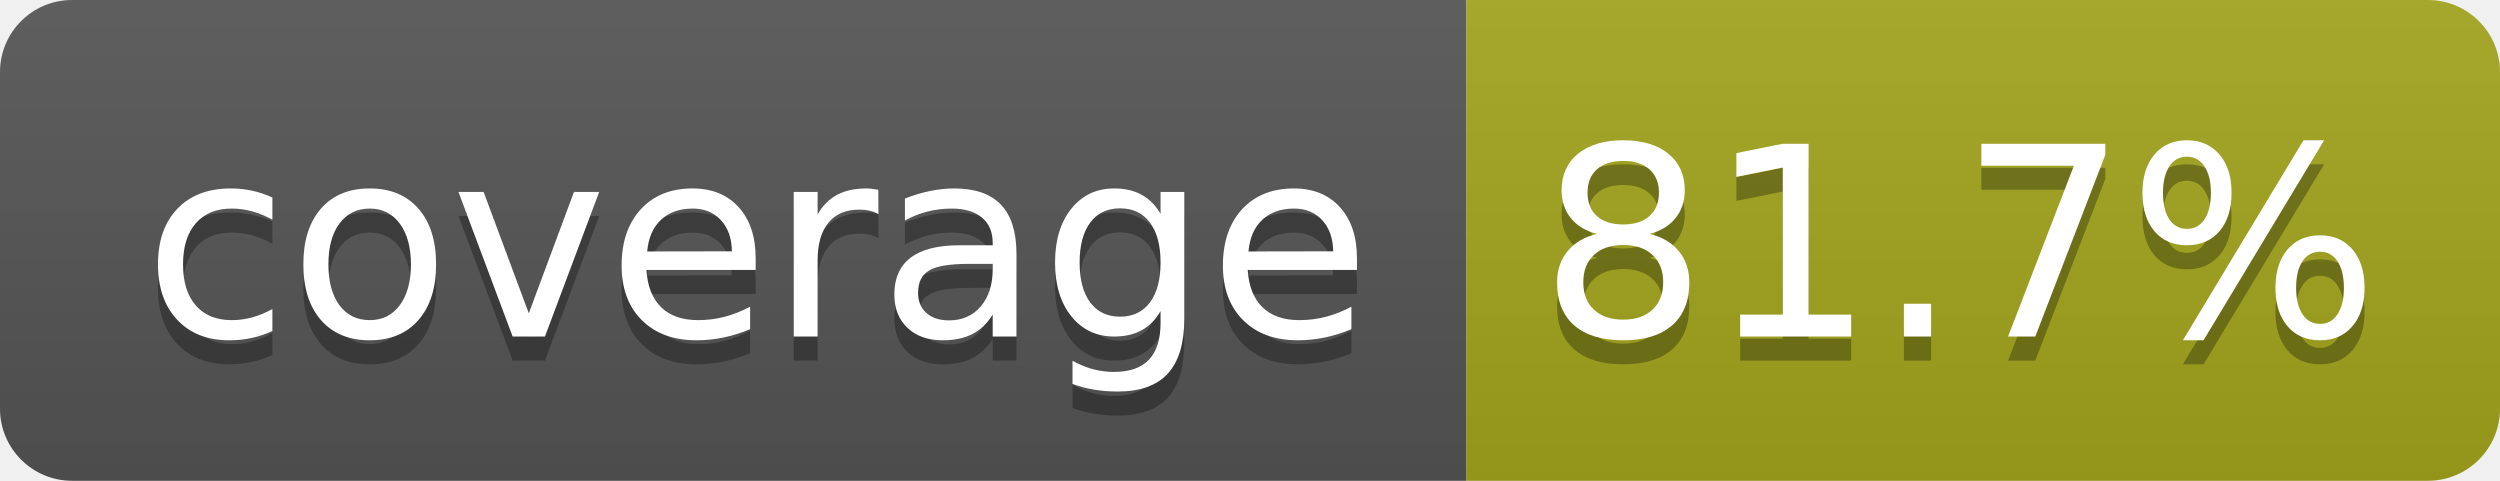
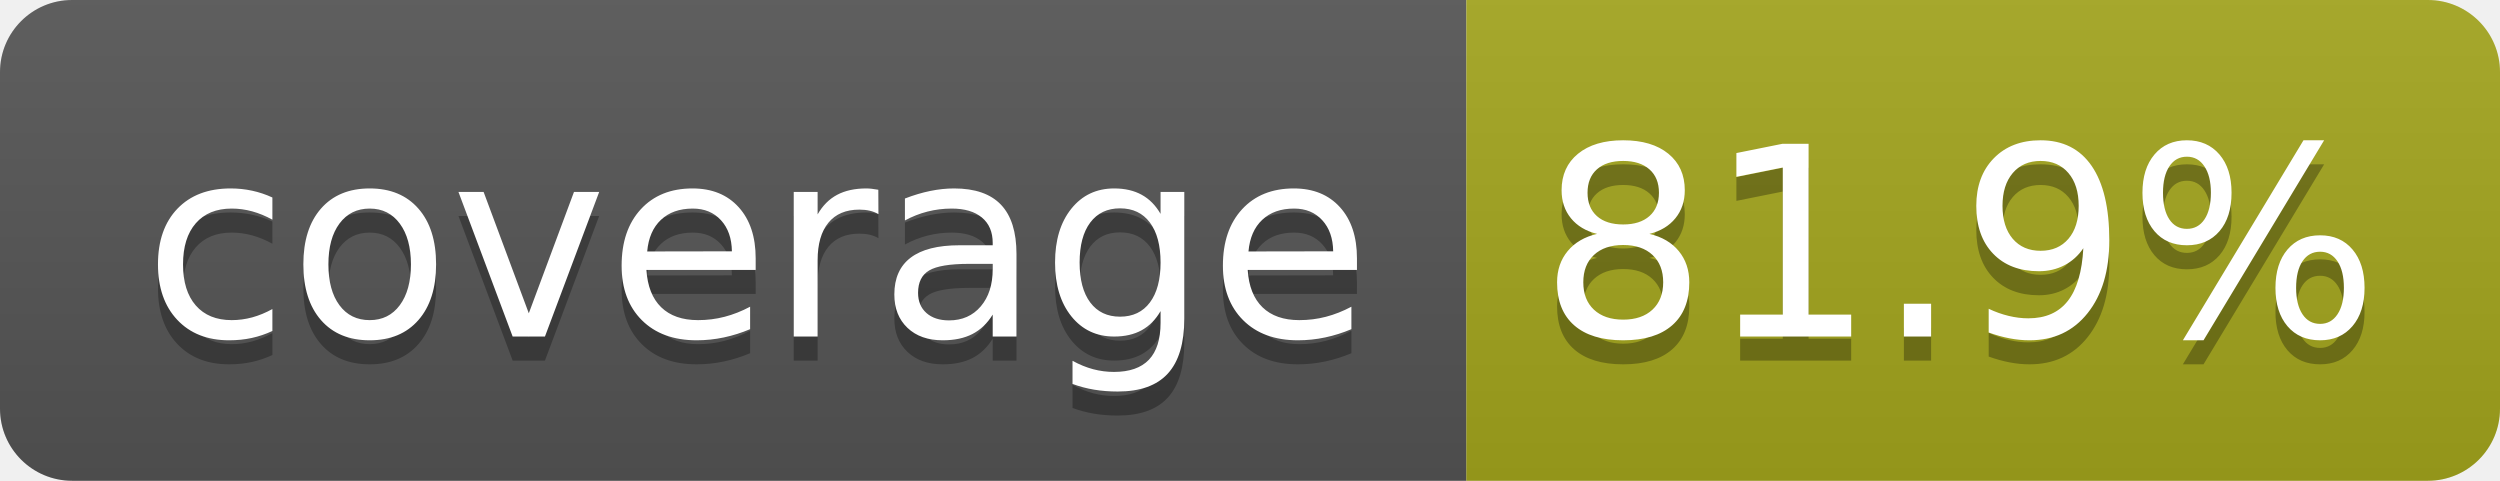
- <svg xmlns="http://www.w3.org/2000/svg" width="104" height="20" role="img" aria-label="coverage: 81.7%">
+ <svg xmlns="http://www.w3.org/2000/svg" width="104" height="20" role="img" aria-label="coverage: 81.9%">
  <linearGradient id="s" x2="0" y2="100%">
    <stop offset="0" stop-color="#bbb" stop-opacity=".1" />
    <stop offset="1" stop-opacity=".1" />
  </linearGradient>
  <clipPath id="r">
    <rect width="104" height="20" rx="3" fill="#fff" />
  </clipPath>
  <g clip-path="url(#r)">
    <rect width="61" height="20" fill="#555" />
    <rect x="61" width="43" height="20" fill="#a4a61d" />
    <rect width="104" height="20" fill="url(#s)" />
  </g>
  <g fill="#fff" text-anchor="middle" font-family="Verdana,Geneva,DejaVu Sans,sans-serif" text-rendering="geometricPrecision" font-size="110">
    <text aria-hidden="true" x="315" y="150" fill="#010101" fill-opacity=".3" transform="scale(.1)" textLength="510">coverage</text>
    <text x="315" y="140" transform="scale(.1)" fill="#fff" textLength="510">coverage</text>
-     <text aria-hidden="true" x="815" y="150" fill="#010101" fill-opacity=".3" transform="scale(.1)" textLength="330">81.7%</text>
-     <text x="815" y="140" transform="scale(.1)" fill="#fff" textLength="330">81.7%</text>
+     <text aria-hidden="true" x="815" y="150" fill="#010101" fill-opacity=".3" transform="scale(.1)" textLength="330">81.9%</text>
+     <text x="815" y="140" transform="scale(.1)" fill="#fff" textLength="330">81.9%</text>
  </g>
</svg>
